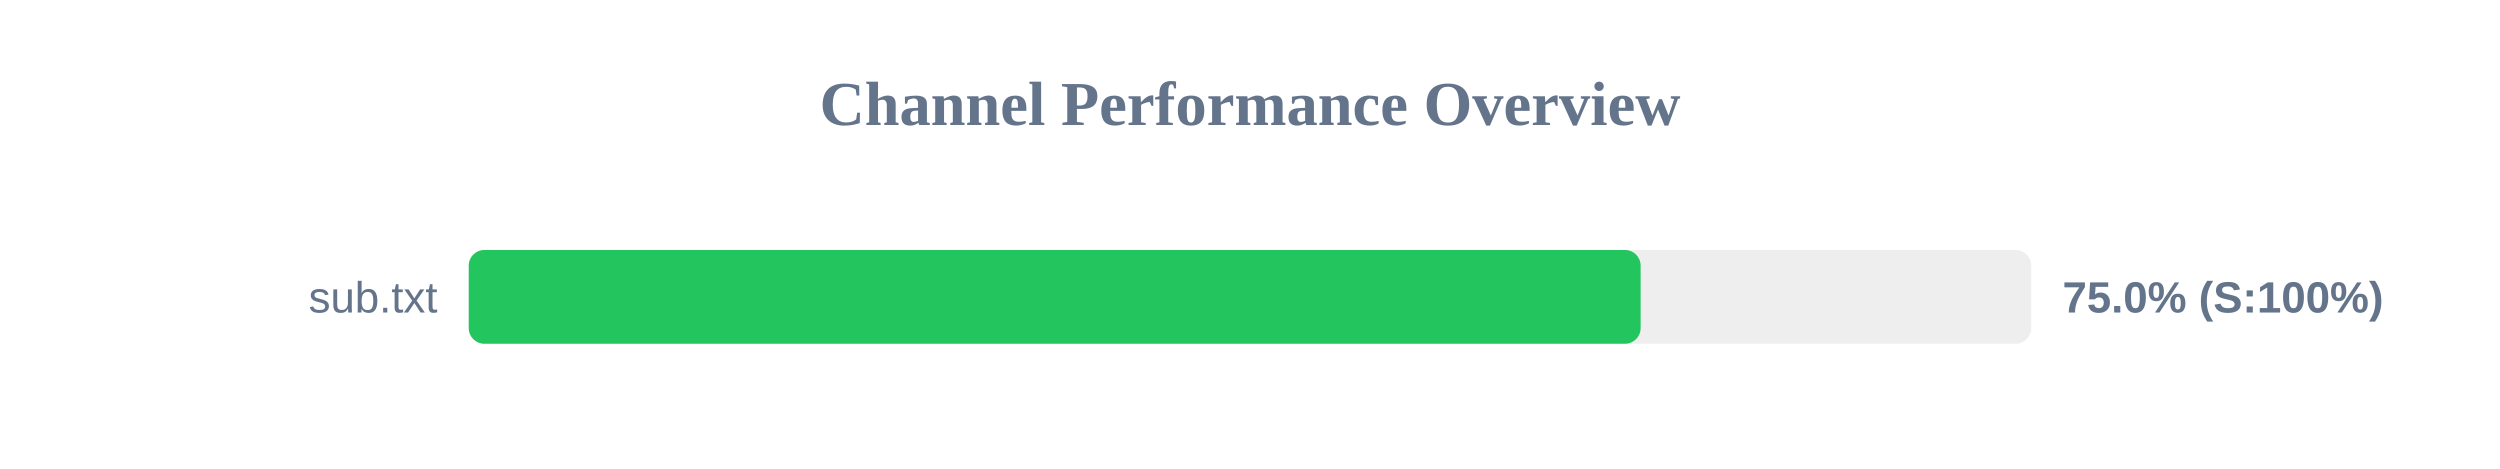
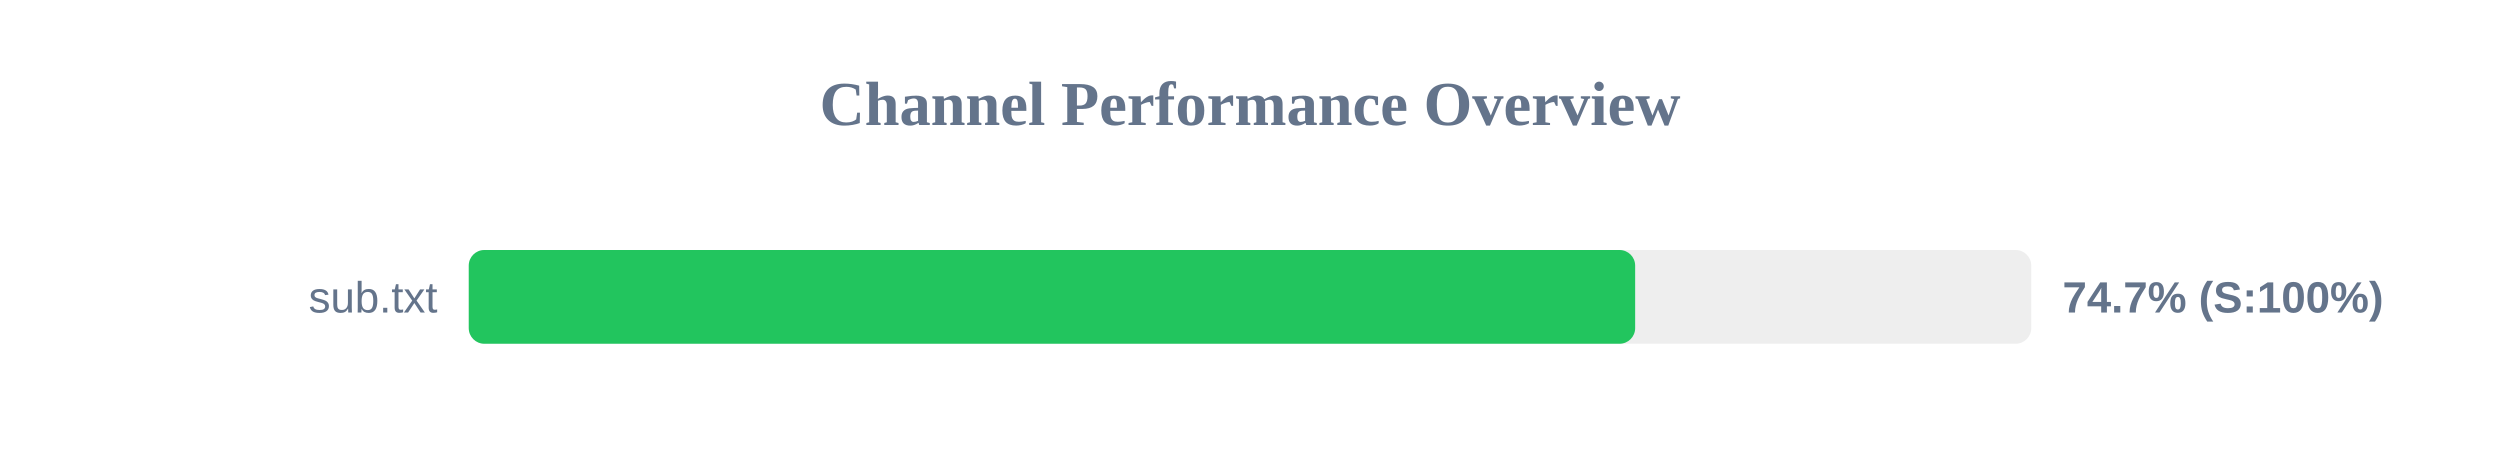
<svg xmlns="http://www.w3.org/2000/svg" width="800" height="150" version="1.1">
  <style>
        .row { font: 14px Arial; fill: #64748b; }
        .score { font: bold 14px Arial; fill: #64748b; }
    </style>
  <text x="400" y="40" text-anchor="middle" font-size="20px" font-weight="bold" fill="#64748b">Channel Performance Overview</text>
  <rect x="150" y="80" width="500" height="30" fill="#eee" rx="5" />
-   <rect x="150" y="80" width="375.0" height="30" fill="#22c55e" rx="5" />
+   <rect x="150" y="80" width="373.25" height="30" fill="#22c55e" rx="5" />
  <text x="140" y="100" text-anchor="end" class="row">sub.txt</text>
-   <text x="660" y="100" text-anchor="start" class="score">75.0% (S:100%)</text>
+   <text x="660" y="100" text-anchor="start" class="score">74.7% (S:100%)</text>
</svg>
